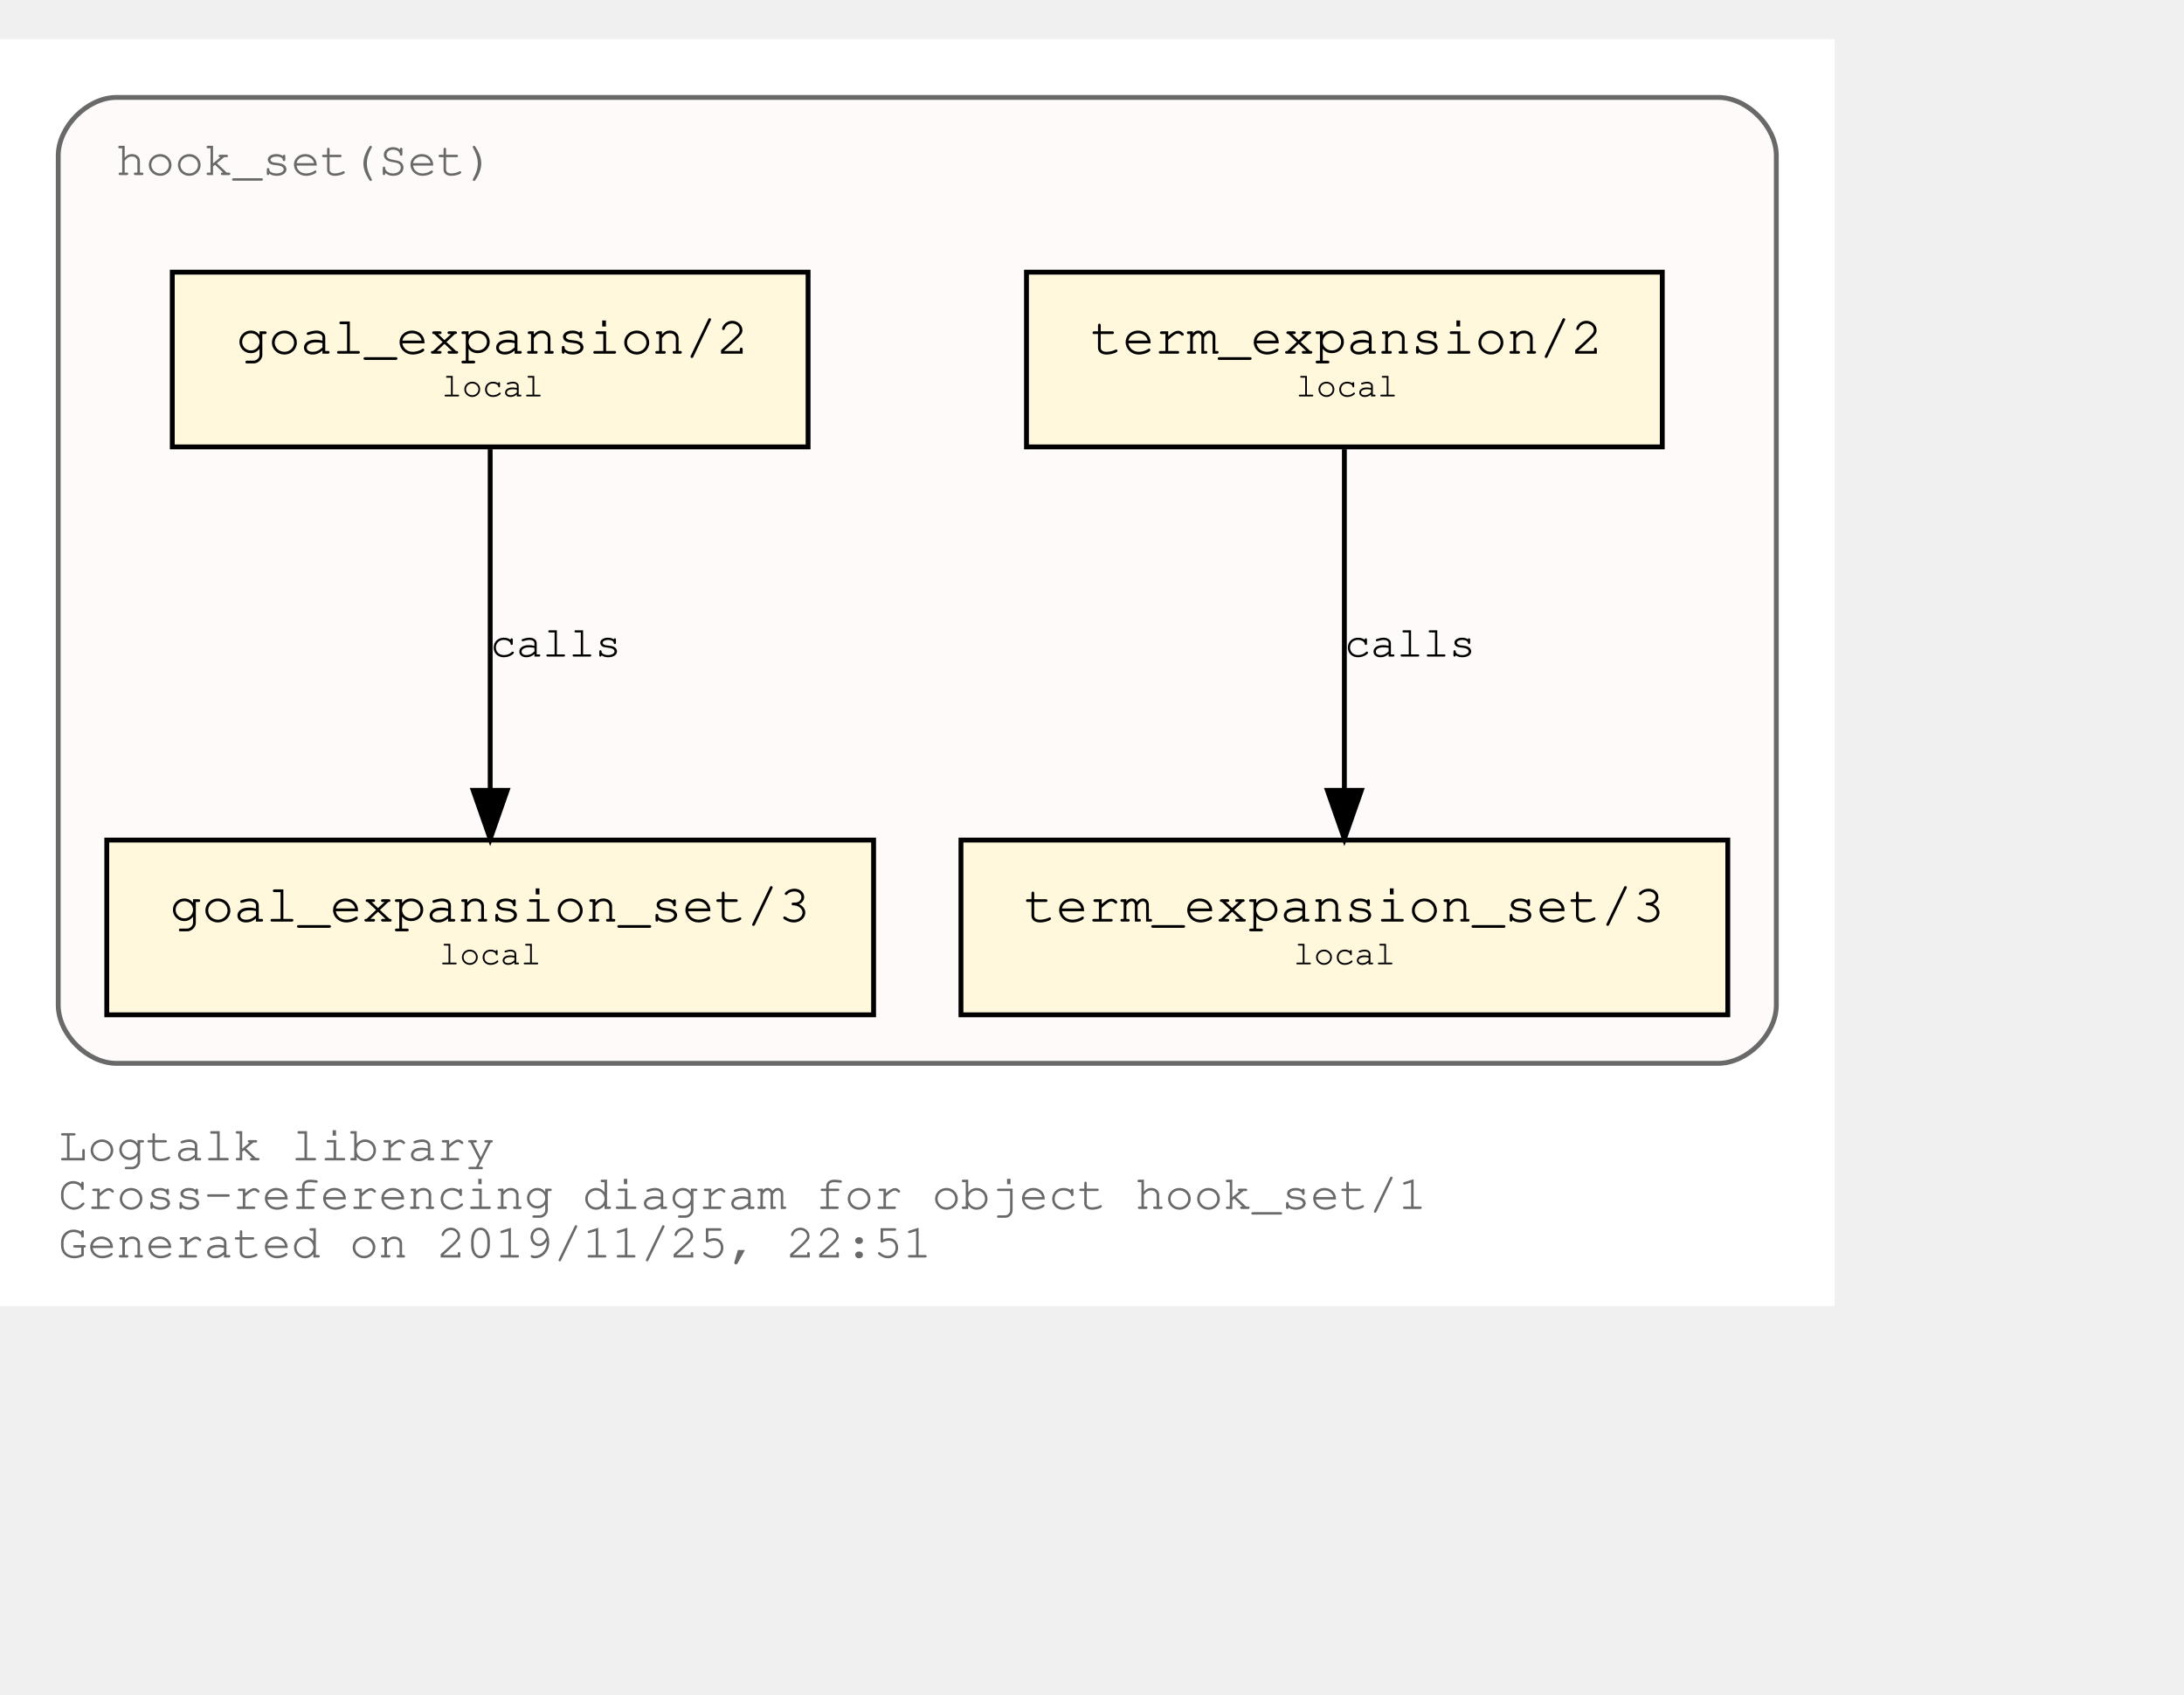
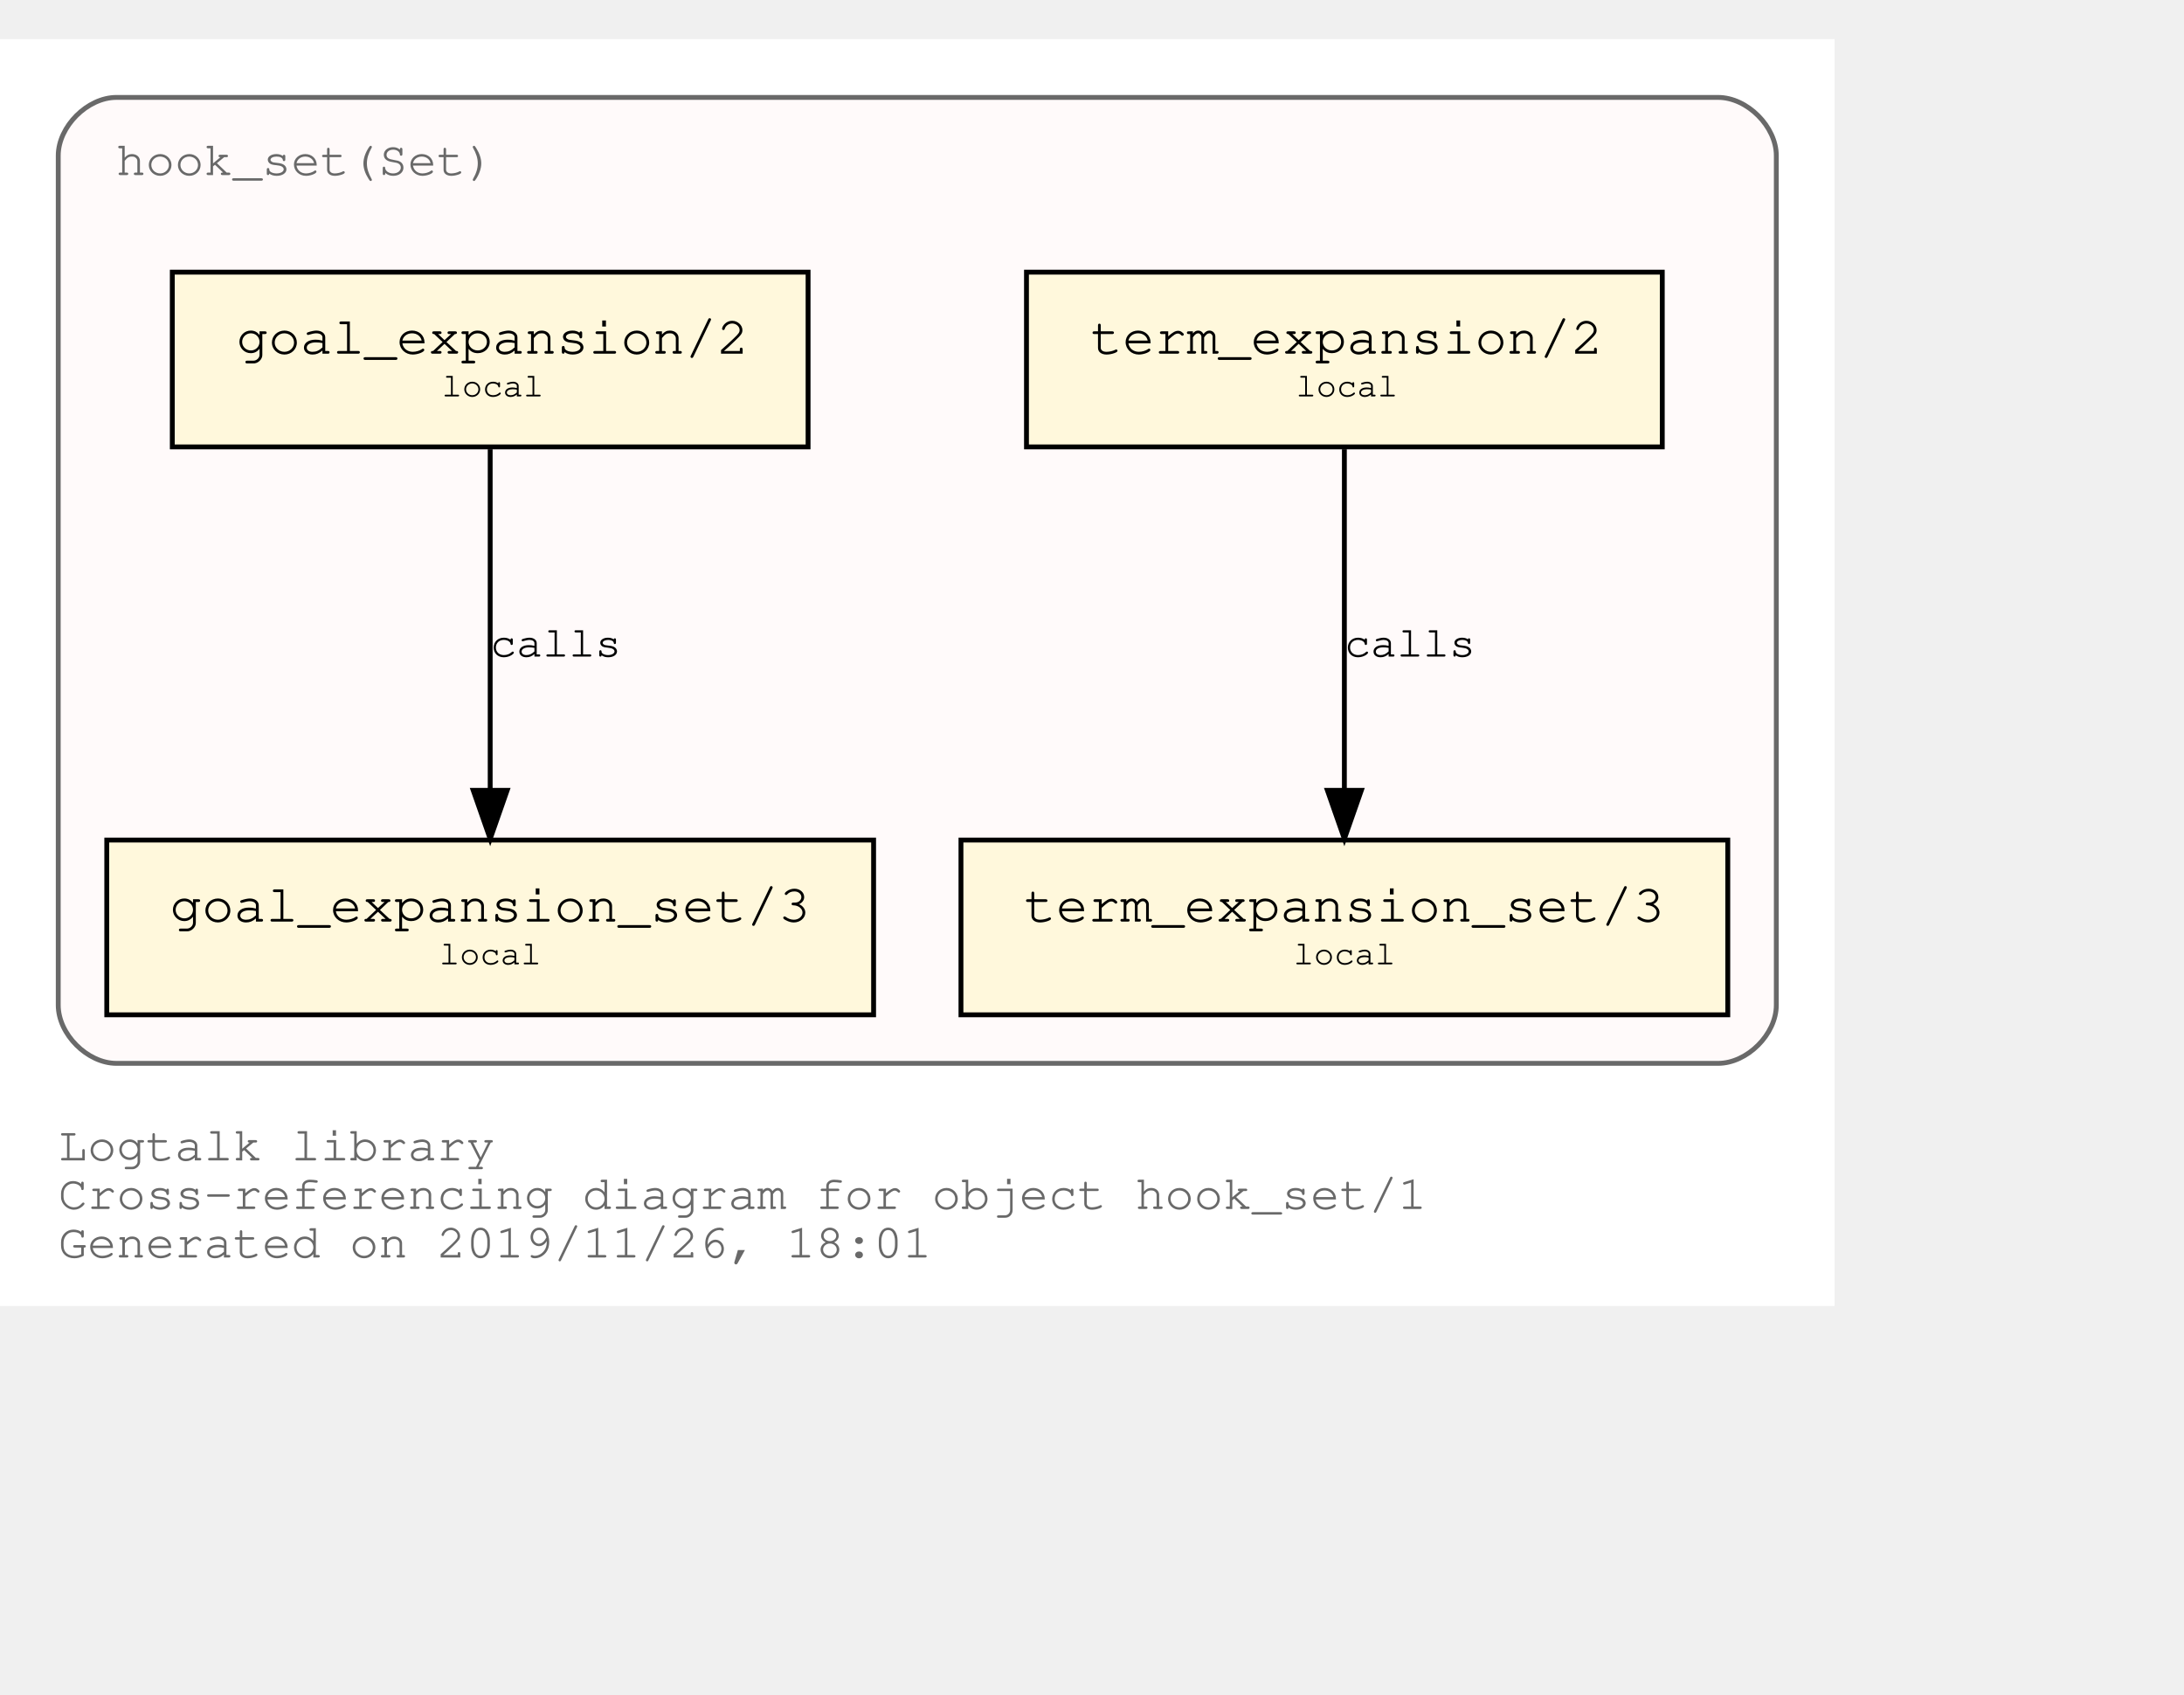
<svg xmlns="http://www.w3.org/2000/svg" xmlns:xlink="http://www.w3.org/1999/xlink" width="522pt" height="405pt" viewBox="72.00 72.00 450.00 333.00">
  <g id="graph0" class="graph" transform="scale(1 1) rotate(0) translate(76 329)">
    <polygon fill="white" stroke="transparent" points="-4,4 -4,-257 374,-257 374,4 -4,4" />
    <text text-anchor="start" x="8" y="-26" font-family="Courier,monospace" font-size="10.00" fill="dimgray">Logtalk library</text>
    <text text-anchor="start" x="8" y="-16" font-family="Courier,monospace" font-size="10.00" fill="dimgray">Cross-referencing diagram for object hook_set/1</text>
-     <text text-anchor="start" x="8" y="-6" font-family="Courier,monospace" font-size="10.00" fill="dimgray">Generated on 2019/11/25, 22:51</text>
+     <text text-anchor="start" x="8" y="-6" font-family="Courier,monospace" font-size="10.00" fill="dimgray">Generated on 2019/11/26, 18:01</text>
    <g id="clust1" class="cluster">
      <g id="a_clust1">
        <a xlink:title="hook_set(Set)">
          <path fill="snow" stroke="dimgray" d="M20,-46C20,-46 350,-46 350,-46 356,-46 362,-52 362,-58 362,-58 362,-233 362,-233 362,-239 356,-245 350,-245 350,-245 20,-245 20,-245 14,-245 8,-239 8,-233 8,-233 8,-58 8,-58 8,-52 14,-46 20,-46" />
          <g id="a_clust1_0">
-             <a xlink:href="https://github.com/LogtalkDotOrg/logtalk3/tree/6c031c52b3c44bf25dd6d85670bcfcbd75b69eea/library/hook_flows/hook_set.lgt" xlink:title="https://github.com/LogtalkDotOrg/logtalk3/tree/6c031c52b3c44bf25dd6d85670bcfcbd75b69eea/library/hook_flows/hook_set.lgt">
+             <a xlink:href="https://github.com/LogtalkDotOrg/logtalk3/tree/08596abbdde4aafa85258c19972e44a6f572e61d/library/hook_flows/hook_set.lgt" xlink:title="https://github.com/LogtalkDotOrg/logtalk3/tree/08596abbdde4aafa85258c19972e44a6f572e61d/library/hook_flows/hook_set.lgt">
              <text text-anchor="start" x="19.99" y="-229" font-family="Courier,monospace" font-size="10.00" fill="dimgray">hook_set(Set)</text>
            </a>
          </g>
        </a>
      </g>
    </g>
    <g id="node1" class="node">
      <g id="a_node1">
-         <a xlink:href="https://github.com/LogtalkDotOrg/logtalk3/tree/6c031c52b3c44bf25dd6d85670bcfcbd75b69eea/library/hook_flows/hook_set.lgt#L39" xlink:title="https://github.com/LogtalkDotOrg/logtalk3/tree/6c031c52b3c44bf25dd6d85670bcfcbd75b69eea/library/hook_flows/hook_set.lgt#L39">
+         <a xlink:href="https://github.com/LogtalkDotOrg/logtalk3/tree/08596abbdde4aafa85258c19972e44a6f572e61d/library/hook_flows/hook_set.lgt#L39" xlink:title="https://github.com/LogtalkDotOrg/logtalk3/tree/08596abbdde4aafa85258c19972e44a6f572e61d/library/hook_flows/hook_set.lgt#L39">
          <polygon fill="cornsilk" stroke="black" points="338.5,-209 207.5,-209 207.5,-173 338.5,-173 338.5,-209" />
          <text text-anchor="start" x="215.8" y="-192.8" font-family="Courier,monospace" font-size="9.00"> </text>
          <text text-anchor="start" x="220.69" y="-192.2" font-family="Courier,monospace" font-size="11.00">term_expansion/2</text>
          <text text-anchor="start" x="325.8" y="-192.8" font-family="Courier,monospace" font-size="9.00"> </text>
          <text text-anchor="start" x="215.8" y="-182.8" font-family="Courier,monospace" font-size="9.00"> </text>
          <text text-anchor="start" x="263" y="-183.4" font-family="Courier,monospace" font-size="7.00">local</text>
          <text text-anchor="start" x="325.8" y="-182.8" font-family="Courier,monospace" font-size="9.00"> </text>
        </a>
      </g>
    </g>
    <g id="node2" class="node">
      <g id="a_node2">
-         <a xlink:href="https://github.com/LogtalkDotOrg/logtalk3/tree/6c031c52b3c44bf25dd6d85670bcfcbd75b69eea/library/hook_flows/hook_set.lgt#L43" xlink:title="https://github.com/LogtalkDotOrg/logtalk3/tree/6c031c52b3c44bf25dd6d85670bcfcbd75b69eea/library/hook_flows/hook_set.lgt#L43">
+         <a xlink:href="https://github.com/LogtalkDotOrg/logtalk3/tree/08596abbdde4aafa85258c19972e44a6f572e61d/library/hook_flows/hook_set.lgt#L43" xlink:title="https://github.com/LogtalkDotOrg/logtalk3/tree/08596abbdde4aafa85258c19972e44a6f572e61d/library/hook_flows/hook_set.lgt#L43">
          <polygon fill="cornsilk" stroke="black" points="352,-92 194,-92 194,-56 352,-56 352,-92" />
          <text text-anchor="start" x="201.8" y="-75.8" font-family="Courier,monospace" font-size="9.00"> </text>
          <text text-anchor="start" x="206.99" y="-75.2" font-family="Courier,monospace" font-size="11.00">term_expansion_set/3</text>
          <text text-anchor="start" x="338.8" y="-75.8" font-family="Courier,monospace" font-size="9.00"> </text>
          <text text-anchor="start" x="201.8" y="-65.8" font-family="Courier,monospace" font-size="9.00"> </text>
          <text text-anchor="start" x="262.5" y="-66.4" font-family="Courier,monospace" font-size="7.00">local</text>
          <text text-anchor="start" x="338.8" y="-65.8" font-family="Courier,monospace" font-size="9.00"> </text>
        </a>
      </g>
    </g>
    <g id="edge1" class="edge">
      <g id="a_edge1">
-         <a xlink:href="https://github.com/LogtalkDotOrg/logtalk3/tree/6c031c52b3c44bf25dd6d85670bcfcbd75b69eea/library/hook_flows/hook_set.lgt#L39" xlink:title="calls">
+         <a xlink:href="https://github.com/LogtalkDotOrg/logtalk3/tree/08596abbdde4aafa85258c19972e44a6f572e61d/library/hook_flows/hook_set.lgt#L39" xlink:title="calls">
          <path fill="none" stroke="black" d="M273,-172.53C273,-153.94 273,-124.24 273,-102.5" />
          <polygon fill="black" stroke="black" points="276.5,-102.25 273,-92.25 269.5,-102.25 276.5,-102.25" />
        </a>
      </g>
      <g id="a_edge1-label">
-         <a xlink:href="https://github.com/LogtalkDotOrg/logtalk3/tree/6c031c52b3c44bf25dd6d85670bcfcbd75b69eea/library/hook_flows/hook_set.lgt#L39" xlink:title="https://github.com/LogtalkDotOrg/logtalk3/tree/6c031c52b3c44bf25dd6d85670bcfcbd75b69eea/library/hook_flows/hook_set.lgt#L39">
+         <a xlink:href="https://github.com/LogtalkDotOrg/logtalk3/tree/08596abbdde4aafa85258c19972e44a6f572e61d/library/hook_flows/hook_set.lgt#L39" xlink:title="https://github.com/LogtalkDotOrg/logtalk3/tree/08596abbdde4aafa85258c19972e44a6f572e61d/library/hook_flows/hook_set.lgt#L39">
          <text text-anchor="start" x="273" y="-129.8" font-family="Courier,monospace" font-size="9.00">calls</text>
        </a>
      </g>
    </g>
    <g id="node3" class="node">
      <g id="a_node3">
-         <a xlink:href="https://github.com/LogtalkDotOrg/logtalk3/tree/6c031c52b3c44bf25dd6d85670bcfcbd75b69eea/library/hook_flows/hook_set.lgt#L50" xlink:title="https://github.com/LogtalkDotOrg/logtalk3/tree/6c031c52b3c44bf25dd6d85670bcfcbd75b69eea/library/hook_flows/hook_set.lgt#L50">
+         <a xlink:href="https://github.com/LogtalkDotOrg/logtalk3/tree/08596abbdde4aafa85258c19972e44a6f572e61d/library/hook_flows/hook_set.lgt#L50" xlink:title="https://github.com/LogtalkDotOrg/logtalk3/tree/08596abbdde4aafa85258c19972e44a6f572e61d/library/hook_flows/hook_set.lgt#L50">
          <polygon fill="cornsilk" stroke="black" points="162.5,-209 31.5,-209 31.5,-173 162.5,-173 162.5,-209" />
          <text text-anchor="start" x="39.8" y="-192.8" font-family="Courier,monospace" font-size="9.00"> </text>
          <text text-anchor="start" x="44.69" y="-192.2" font-family="Courier,monospace" font-size="11.00">goal_expansion/2</text>
          <text text-anchor="start" x="149.8" y="-192.8" font-family="Courier,monospace" font-size="9.00"> </text>
          <text text-anchor="start" x="39.8" y="-182.8" font-family="Courier,monospace" font-size="9.00"> </text>
          <text text-anchor="start" x="87" y="-183.4" font-family="Courier,monospace" font-size="7.00">local</text>
          <text text-anchor="start" x="149.8" y="-182.8" font-family="Courier,monospace" font-size="9.00"> </text>
        </a>
      </g>
    </g>
    <g id="node4" class="node">
      <g id="a_node4">
-         <a xlink:href="https://github.com/LogtalkDotOrg/logtalk3/tree/6c031c52b3c44bf25dd6d85670bcfcbd75b69eea/library/hook_flows/hook_set.lgt#L54" xlink:title="https://github.com/LogtalkDotOrg/logtalk3/tree/6c031c52b3c44bf25dd6d85670bcfcbd75b69eea/library/hook_flows/hook_set.lgt#L54">
+         <a xlink:href="https://github.com/LogtalkDotOrg/logtalk3/tree/08596abbdde4aafa85258c19972e44a6f572e61d/library/hook_flows/hook_set.lgt#L54" xlink:title="https://github.com/LogtalkDotOrg/logtalk3/tree/08596abbdde4aafa85258c19972e44a6f572e61d/library/hook_flows/hook_set.lgt#L54">
          <polygon fill="cornsilk" stroke="black" points="176,-92 18,-92 18,-56 176,-56 176,-92" />
          <text text-anchor="start" x="25.8" y="-75.8" font-family="Courier,monospace" font-size="9.00"> </text>
          <text text-anchor="start" x="30.99" y="-75.2" font-family="Courier,monospace" font-size="11.00">goal_expansion_set/3</text>
          <text text-anchor="start" x="162.8" y="-75.8" font-family="Courier,monospace" font-size="9.00"> </text>
          <text text-anchor="start" x="25.8" y="-65.8" font-family="Courier,monospace" font-size="9.00"> </text>
          <text text-anchor="start" x="86.5" y="-66.4" font-family="Courier,monospace" font-size="7.00">local</text>
          <text text-anchor="start" x="162.8" y="-65.8" font-family="Courier,monospace" font-size="9.00"> </text>
        </a>
      </g>
    </g>
    <g id="edge2" class="edge">
      <g id="a_edge2">
-         <a xlink:href="https://github.com/LogtalkDotOrg/logtalk3/tree/6c031c52b3c44bf25dd6d85670bcfcbd75b69eea/library/hook_flows/hook_set.lgt#L50" xlink:title="calls">
+         <a xlink:href="https://github.com/LogtalkDotOrg/logtalk3/tree/08596abbdde4aafa85258c19972e44a6f572e61d/library/hook_flows/hook_set.lgt#L50" xlink:title="calls">
          <path fill="none" stroke="black" d="M97,-172.53C97,-153.94 97,-124.24 97,-102.5" />
          <polygon fill="black" stroke="black" points="100.5,-102.25 97,-92.25 93.5,-102.25 100.5,-102.25" />
        </a>
      </g>
      <g id="a_edge2-label">
-         <a xlink:href="https://github.com/LogtalkDotOrg/logtalk3/tree/6c031c52b3c44bf25dd6d85670bcfcbd75b69eea/library/hook_flows/hook_set.lgt#L50" xlink:title="https://github.com/LogtalkDotOrg/logtalk3/tree/6c031c52b3c44bf25dd6d85670bcfcbd75b69eea/library/hook_flows/hook_set.lgt#L50">
+         <a xlink:href="https://github.com/LogtalkDotOrg/logtalk3/tree/08596abbdde4aafa85258c19972e44a6f572e61d/library/hook_flows/hook_set.lgt#L50" xlink:title="https://github.com/LogtalkDotOrg/logtalk3/tree/08596abbdde4aafa85258c19972e44a6f572e61d/library/hook_flows/hook_set.lgt#L50">
          <text text-anchor="start" x="97" y="-129.8" font-family="Courier,monospace" font-size="9.00">calls</text>
        </a>
      </g>
    </g>
  </g>
</svg>
